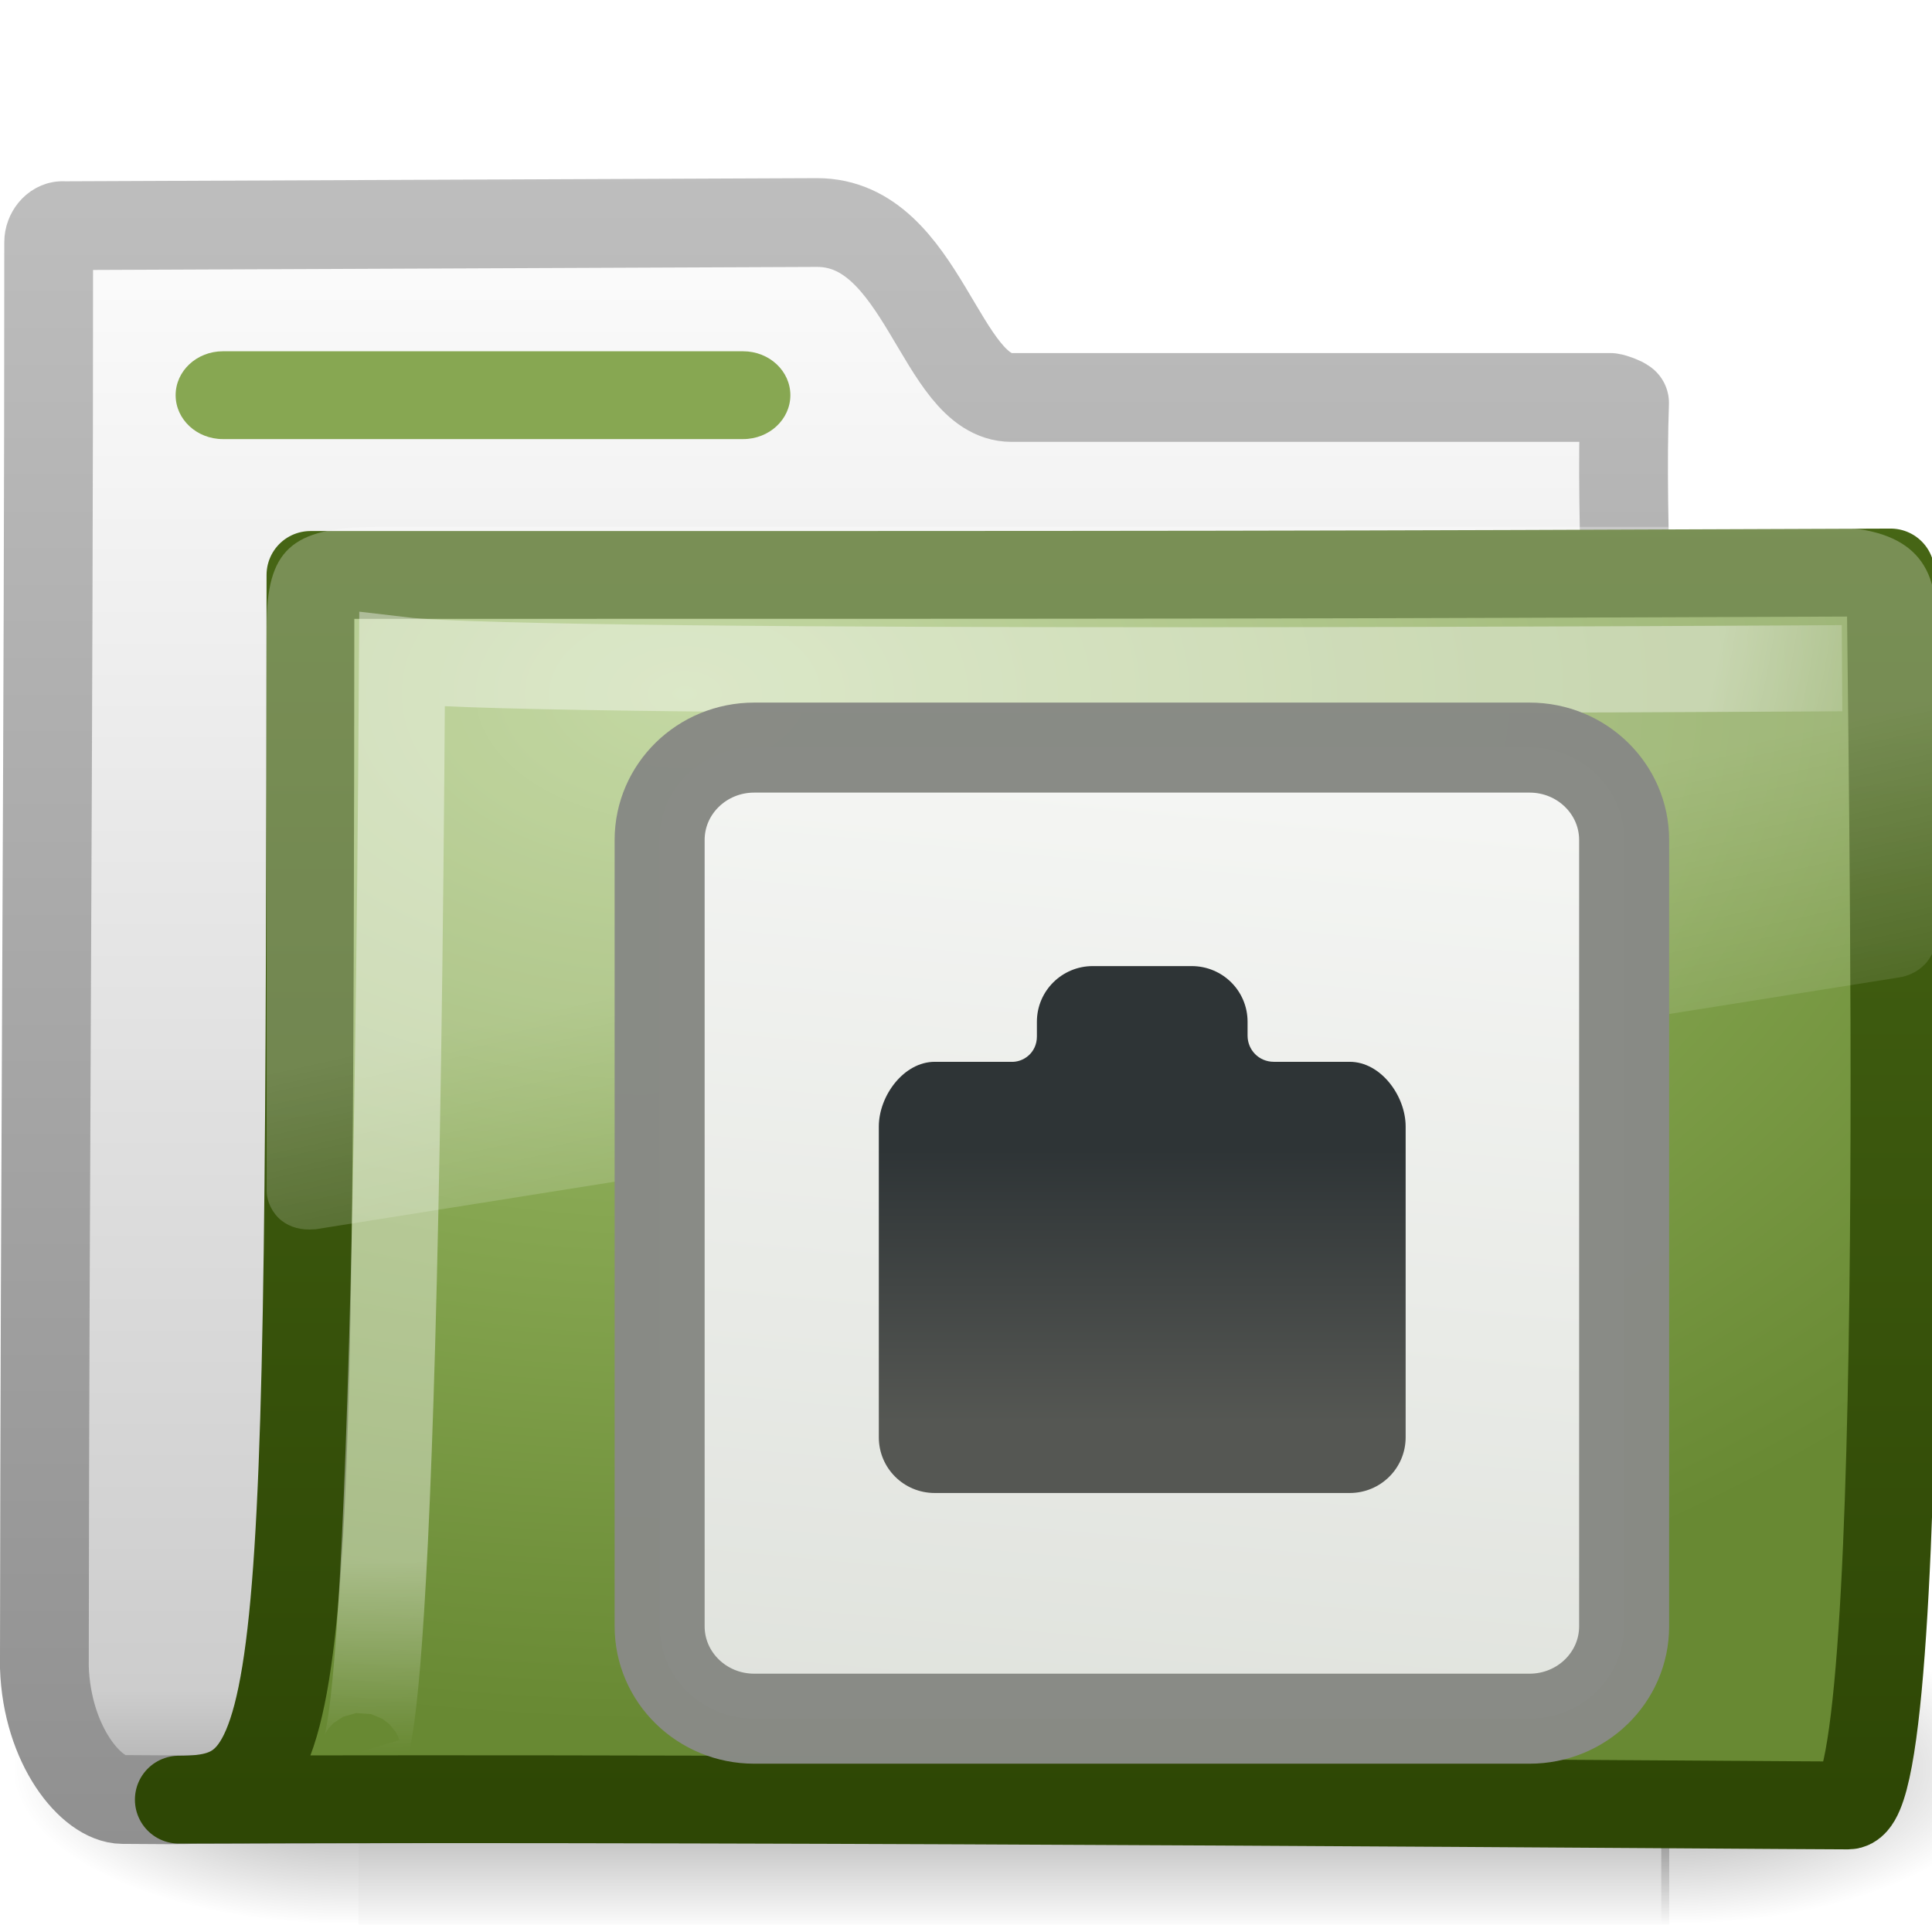
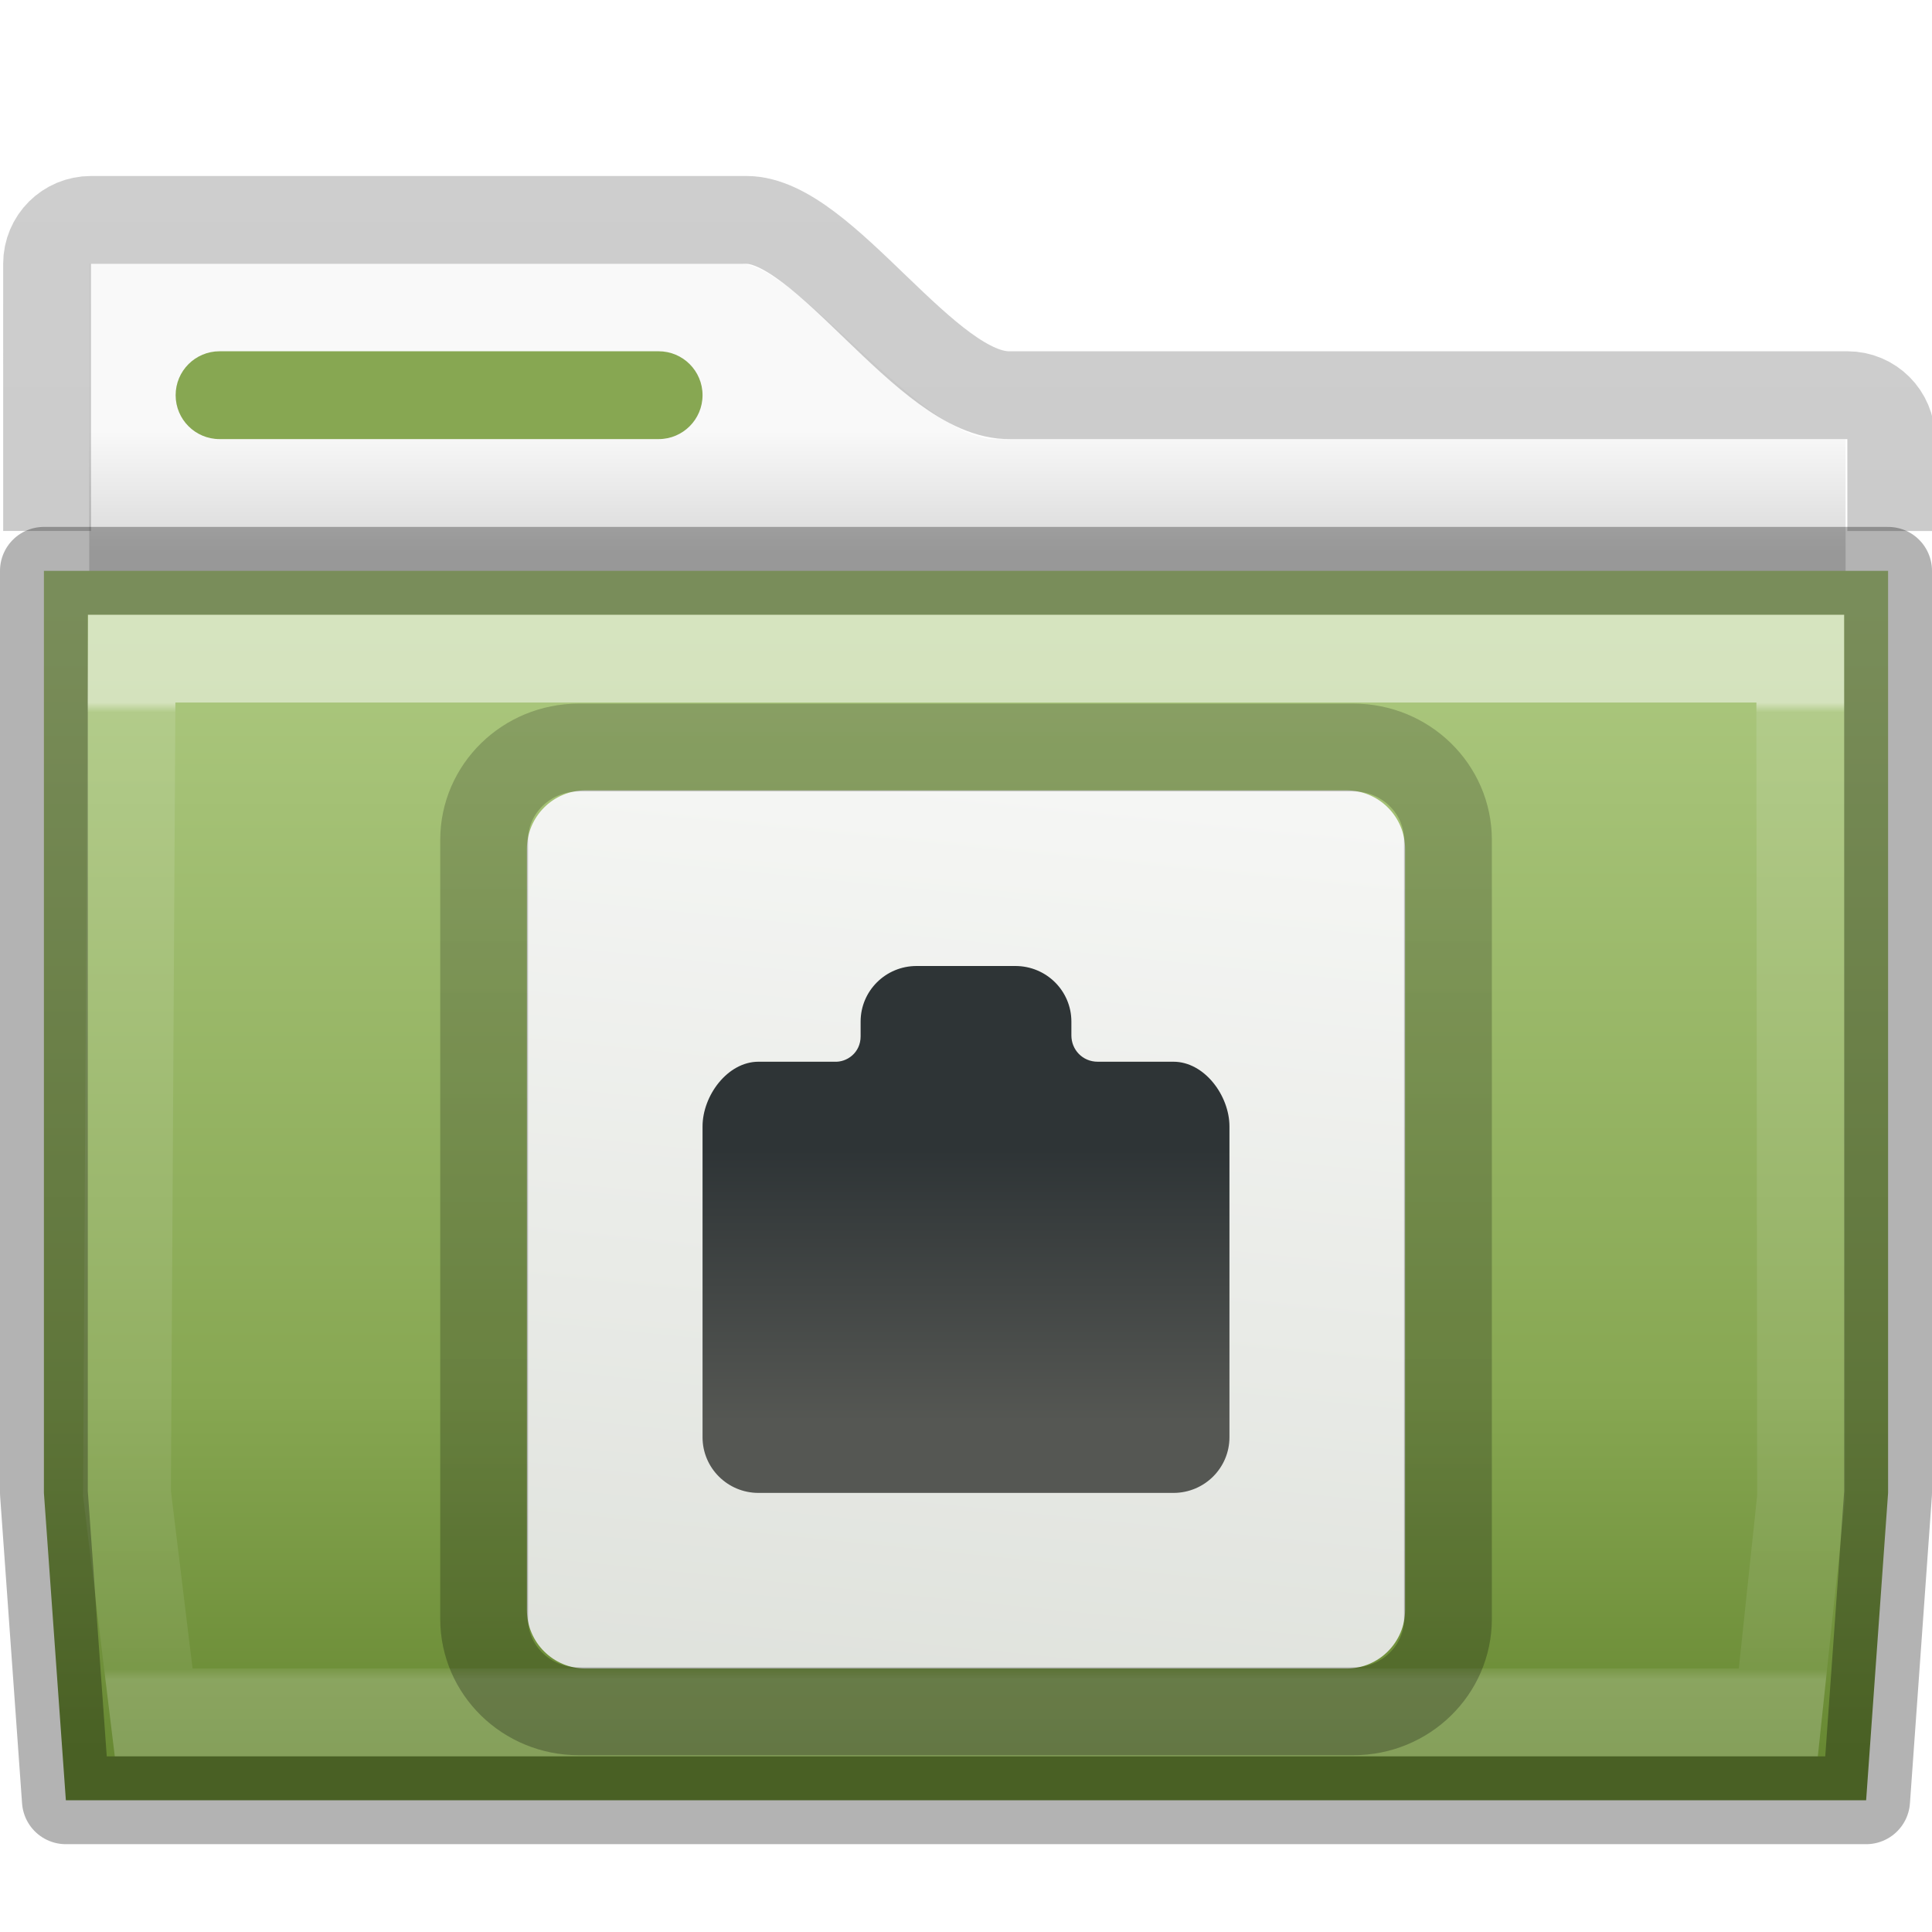
- <svg xmlns="http://www.w3.org/2000/svg" xmlns:xlink="http://www.w3.org/1999/xlink" id="svg2" height="22" width="22" version="1.0">
-   <defs id="defs4">
-     <linearGradient id="linearGradient3404" y2="24.628" gradientUnits="userSpaceOnUse" x2="20.055" gradientTransform="matrix(.44503 0 0 .40237 -16.699 -15.646)" y1="16.408" x1="18.031">
-       <stop id="stop2687" style="stop-color:#fff;stop-opacity:.275" offset="0" />
-       <stop id="stop2689" style="stop-color:#fff;stop-opacity:.078" offset="1" />
+ <svg xmlns="http://www.w3.org/2000/svg" xmlns:xlink="http://www.w3.org/1999/xlink" id="svg10994" height="22" width="22" version="1.1">
+   <defs id="defs10996">
+     <linearGradient id="linearGradient4280">
+       <stop id="stop4282" offset="0" style="stop-color:#000000;stop-opacity:0.318" />
+       <stop id="stop4284" offset="1" style="stop-color:#000000;stop-opacity:0.239" />
    </linearGradient>
-     <radialGradient id="radialGradient3402" gradientUnits="userSpaceOnUse" cy="5.593" cx="4.02" gradientTransform="matrix(-.016802 1.3943 -1.7966 -.021651 -5.3658 -19.339)" r="10.273">
-       <stop id="stop3754" style="stop-color:#fff" offset="0" />
-       <stop id="stop3760" style="stop-color:#fff" offset=".848" />
-       <stop id="stop3756" style="stop-color:#fff;stop-opacity:0" offset="1" />
+     <linearGradient gradientTransform="matrix(0.6276264,0,0,0.7245642,1.973068,3.627368)" gradientUnits="userSpaceOnUse" xlink:href="#linearGradient3454-2-5-0-3-4-1" id="linearGradient4440-9" y2="21.387" x2="27.557" y1="6.035" x1="27.557" />
+     <linearGradient id="linearGradient3454-2-5-0-3-4-1">
+       <stop offset="0" style="stop-color:#ffffff;stop-opacity:1" id="stop3456-4-9-38-1-8-8" />
+       <stop offset="0.01" style="stop-color:#ffffff;stop-opacity:0.235" id="stop3458-39-80-3-5-5-8" />
+       <stop offset="0.99" style="stop-color:#ffffff;stop-opacity:0.157" id="stop3460-7-0-2-4-2-7" />
+       <stop offset="1" style="stop-color:#ffffff;stop-opacity:0.392" id="stop3462-0-9-8-7-2-3" />
+     </linearGradient>
+     <linearGradient id="linearGradient4646-7-4-3-5-6">
+       <stop offset="0" style="stop-color:#f9f9f9;stop-opacity:1" id="stop4648-8-0-3-6-5" />
+       <stop offset="1" style="stop-color:#d8d8d8;stop-opacity:1" id="stop4650-1-7-3-4-8" />
+     </linearGradient>
+     <linearGradient gradientTransform="matrix(0.8074983,0,0,0.833744,103.8767,-9.06984)" gradientUnits="userSpaceOnUse" xlink:href="#linearGradient4280" id="linearGradient18155" y2="13.286" x2="-103.578" y1="36.026" x1="-103.578" />
+     <linearGradient gradientTransform="matrix(0.4761905,0,0,0.4761905,0.7349636,-1.285718)" gradientUnits="userSpaceOnUse" xlink:href="#linearGradient4646-7-4-3-5-6" id="linearGradient5899" y2="16" x2="62.989" y1="13" x1="62.989" />
+     <linearGradient gradientTransform="matrix(0.4587304,0,0,0.4869622,0.1307079,-1.402038)" gradientUnits="userSpaceOnUse" xlink:href="#radialGradient2444" id="linearGradient12481" y2="43.761" x2="35.793" y1="17.118" x1="35.793" />
+     <radialGradient r="23.097" gradientTransform="matrix(1.5647,-9.5143e-8,6.1772e-8,1.0159,-59.14917,8.1461)" cx="63.969" cy="14.113" gradientUnits="userSpaceOnUse" id="radialGradient2444">
+       <stop offset="0" style="stop-color:#ADC980" id="stop3618" />
+       <stop offset="0.688" style="stop-color:#87A752" id="stop3270" />
+       <stop offset="1" style="stop-color:#688933" id="stop3620" />
    </radialGradient>
-     <linearGradient id="linearGradient3400" y2="4.303" gradientUnits="userSpaceOnUse" x2="9.705" gradientTransform="matrix(.99458 0 0 .99458 -19.857 -19.778)" y1="20.882" x1="9.705">
-       <stop id="stop3624-8" style="stop-color:#2E4705" offset="0" />
-       <stop id="stop3626-5" style="stop-color:#4A6A17" offset="1" />
-     </linearGradient>
-     <radialGradient id="radialGradient3398" gradientUnits="userSpaceOnUse" cy="8.561" cx="7.819" gradientTransform="matrix(1.69 0 0 1.0436 -24.967 -20.534)" r="11.268">
-       <stop id="stop3618-5" style="stop-color:#ADC980" offset="0" />
-       <stop id="stop3270" style="stop-color:#87A752" offset=".5" />
-       <stop id="stop3620-7" style="stop-color:#688933" offset="1" />
-     </radialGradient>
-     <linearGradient id="linearGradient3396" y2="23.062" gradientUnits="userSpaceOnUse" x2="9.876" gradientTransform="translate(-19.518 -21.496)" y1="2.602" x1="9.876">
-       <stop id="stop5159" style="stop-color:#c1c1c1" offset="0" />
-       <stop id="stop5161" style="stop-color:#909090" offset="1" />
-     </linearGradient>
-     <linearGradient id="linearGradient3394" y2="37.503" gradientUnits="userSpaceOnUse" x2="-28.531" gradientTransform="translate(14.86 -35.997)" y1="17.956" x1="-28.531">
-       <stop id="stop11113" style="stop-color:#fff" offset="0" />
-       <stop id="stop11115" style="stop-color:#cdcdcd" offset=".91" />
-       <stop id="stop11117" style="stop-color:#a1a1a1" offset="1" />
-     </linearGradient>
-     <radialGradient id="radialGradient3392" xlink:href="#linearGradient5060" gradientUnits="userSpaceOnUse" cy="486.65" cx="605.71" gradientTransform="matrix(-2.7744 0 0 1.9697 112.76 -872.89)" r="117.14" />
-     <linearGradient id="linearGradient5060">
-       <stop id="stop5062" offset="0" />
-       <stop id="stop5064" style="stop-opacity:0" offset="1" />
-     </linearGradient>
-     <radialGradient id="radialGradient3390" xlink:href="#linearGradient5060" gradientUnits="userSpaceOnUse" cy="486.65" cx="605.71" gradientTransform="matrix(2.7744 0 0 1.9697 -1976.3 -872.89)" r="117.14" />
-     <linearGradient id="linearGradient3388" y2="609.51" gradientUnits="userSpaceOnUse" x2="302.86" gradientTransform="matrix(2.7744 0 0 1.9697 -1892.2 -872.89)" y1="366.65" x1="302.86">
-       <stop id="stop5050" style="stop-opacity:0" offset="0" />
-       <stop id="stop5056" offset=".5" />
-       <stop id="stop5052" style="stop-opacity:0" offset="1" />
-     </linearGradient>
-     <linearGradient id="linearGradient2643" y2="-6.568" gradientUnits="userSpaceOnUse" x2="-11.006" gradientTransform="matrix(.74844 0 0 .73167 32.919 7.7952)" y1="25.357" x1="-7.975">
+     <linearGradient id="linearGradient2643" y2="-6.568" gradientUnits="userSpaceOnUse" x2="-11.006" gradientTransform="matrix(0.625002,0,0,0.6666697,-6.937786,8.666697)" y1="25.357" x1="-7.975">
      <stop id="stop6993" style="stop-color:#d3d7cf" offset="0" />
      <stop id="stop6995" style="stop-color:#fff" offset="1" />
    </linearGradient>
-     <linearGradient id="linearGradient2897" y2="26.205" gradientUnits="userSpaceOnUse" x2="32.812" gradientTransform="matrix(-.6 0 0 .59657 -9.8542 .20859)" y1="21" x1="32.812">
+     <linearGradient id="linearGradient2645" y2="26.205" gradientUnits="userSpaceOnUse" x2="32.812" gradientTransform="matrix(-0.6,0,0,0.59657,28.6998,0.5595904)" y1="21" x1="32.812">
      <stop id="stop7342" style="stop-color:#2e3436" offset="0" />
      <stop id="stop7344" style="stop-color:#555753" offset="1" />
    </linearGradient>
+     <linearGradient xlink:href="#linearGradient4280" id="linearGradient4234" gradientUnits="userSpaceOnUse" gradientTransform="matrix(0.8074983,0,0,0.833744,105.8767,-9.06984)" x1="-144.739" y1="34.867" x2="-144.739" y2="20.474" />
  </defs>
-   <g id="layer1" transform="translate(0,-2)">
-     <g id="g2902">
-       <g id="g2589" transform="translate(.036304 -1.2166e-7)">
-         <g id="g3377" transform="translate(19.518 21.496)">
-           <g id="g3490" style="stroke-width:1.883" transform="matrix(.54593 0 0 .51685 -20.52 -22.074)">
-             <g id="g5022" style="stroke-width:104.96" transform="matrix(.021652 0 0 .014857 43.008 42.685)">
-               <rect id="rect2527" style="opacity:.402;fill:url(#linearGradient3388)" height="467.59" width="1262.7" y="-150.7" x="-1559.3" />
-               <path id="path2529" style="opacity:.402;fill:url(#radialGradient3390)" d="m-304.25-150.68v478.33c142.87 0.9 345.4-107.17 345.4-239.2s-159.44-239.13-345.4-239.13z" />
-               <path id="path2531" style="opacity:.402;fill:url(#radialGradient3392)" d="m-1559.3-150.68v478.33c-142.87 0.9-345.4-107.17-345.4-239.2s159.44-239.13 345.4-239.13z" />
-             </g>
-           </g>
-           <path id="path3496" style="stroke-linejoin:round;stroke:url(#linearGradient3396);stroke-linecap:round;stroke-width:1.011;fill:url(#linearGradient3394)" d="m-18.841-16.927c-0.086 0-0.159 0.093-0.159 0.189 0 5.869-0.043 10.244-0.049 16.225 0.029 0.895 0.537 1.505 0.89 1.508 1.013 0.009 0.539-0.004 1.048 0 6.47-0.016 11.579-0.078 18.049-0.094 0.054 0.007-1.477-0.108-1.462-1.446-0.117-6.104-0.626-11.727-0.531-14.362-0.028-0.024-0.12-0.057-0.161-0.063h-6.82c-0.815 0-1.002-1.992-2.214-1.992l-8.591 0.036z" />
-           <path id="path3498" style="stroke-linejoin:round;stroke:url(#linearGradient3400);stroke-linecap:round;fill:url(#radialGradient3398)" d="m-16.019-12.949c10.57 0 11.03 0 17.994-0.028 0 1.57 0.258 14.04-0.484 14.04-0.714 0-12.046-0.094-19.009-0.066 1.472 0 1.487-0.851 1.499-13.946z" />
-           <path id="path3211" style="opacity:.4;stroke:url(#radialGradient3402);stroke-width:.981;fill:none" d="m1.421-11.887s-14.832 0.094-16.397-0.092c-0.083 13.829-0.501 12.439-0.501 12.439" />
-           <path id="path2608" style="fill:url(#linearGradient3404);fill-rule:evenodd" d="m-15.266-13.496c-0.983 0-1.252 0.274-1.252 1.132v6.438c0.003 0.115 0.066 0.246 0.167 0.327 0.101 0.08 0.23 0.114 0.376 0.101 0.005 0 0.009 0 0.014 0l18.027-2.867c0.232-0.033 0.414-0.215 0.417-0.428v-3.571c0.06-0.857-0.448-1.132-1.252-1.132h-16.497z" />
-           <g id="g2606" transform="translate(21.007 -19.144)">
-             <rect id="rect5925" style="stroke-linejoin:round;stroke-opacity:.992;fill-rule:evenodd;stroke-dashoffset:0.7;stroke:#888a85;stroke-linecap:round;stroke-width:1.025;fill:url(#linearGradient2643)" transform="scale(-1,1)" rx="1.077" ry="1.052" height="11.058" width="10.983" y="8.161" x="22.067" />
-             <path id="rect7327" style="fill:url(#linearGradient2897);fill-rule:evenodd" d="m-26.992 10.649c0.353 0 0.637 0.283 0.637 0.634v0.158c0 0.161 0.127 0.298 0.3 0.298h0.863c0.353 0 0.637 0.386 0.637 0.737v3.539c0 0.351-0.285 0.634-0.637 0.634h-4.725c-0.353 0-0.637-0.283-0.637-0.634v-3.539c0-0.351 0.285-0.737 0.637-0.737h0.863c0.144 0.01 0.3-0.102 0.3-0.289v-0.167c0-0.351 0.285-0.634 0.637-0.634h1.125z" />
-           </g>
-         </g>
-       </g>
-       <rect id="rect2545" style="display:block;fill:#87A752" rx=".538" ry=".5" height="1" width="7" y="6" x="2" />
-     </g>
-   </g>
+   <path style="color:#000000;clip-rule:nonzero;display:inline;overflow:visible;visibility:visible;opacity:1;isolation:auto;mix-blend-mode:normal;color-interpolation:sRGB;color-interpolation-filters:linearRGB;solid-color:#000000;solid-opacity:1;fill:url(#linearGradient5899);fill-opacity:1;fill-rule:nonzero;stroke:none;stroke-width:1;stroke-linecap:butt;stroke-linejoin:miter;stroke-miterlimit:4;stroke-dasharray:none;stroke-dashoffset:0;stroke-opacity:1;marker:none;color-rendering:auto;image-rendering:auto;shape-rendering:auto;text-rendering:auto;enable-background:accumulate" d="m 1.016,3 0,4.615 20,0 0,-2.615 -9.683,0 C 10.488,5 9.074,3 8.412,3 Z" id="rect4598" />
+   <path d="m 21.536,6.047 0,-1.047 c 0,-0.277 -0.223,-0.5 -0.5,-0.5 l -9.536,0 c -0.942,0.017 -2.11,-1.996 -3,-1.996 l -7.464,0 c -0.277,0 -0.5,0.223 -0.5,0.5 l 2.982e-4,3.042" id="rect3186" style="color:#000000;clip-rule:nonzero;display:inline;overflow:visible;visibility:visible;opacity:0.8;isolation:auto;mix-blend-mode:normal;color-interpolation:sRGB;color-interpolation-filters:linearRGB;solid-color:#000000;solid-opacity:1;fill:none;fill-opacity:1;fill-rule:nonzero;stroke:url(#linearGradient18155);stroke-width:1;stroke-linecap:butt;stroke-linejoin:miter;stroke-miterlimit:4;stroke-dasharray:none;stroke-dashoffset:0;stroke-opacity:1;marker:none;color-rendering:auto;image-rendering:auto;shape-rendering:auto;text-rendering:auto;enable-background:accumulate" />
+   <path id="rect4198" d="M 0.5,6.5 0.5,7 0.5,17 0.75,20.5 21.25,20.5 21.5,17 21.5,6.5 Z" style="color:#000000;font-style:normal;font-variant:normal;font-weight:normal;font-stretch:normal;font-size:medium;line-height:normal;font-family:sans-serif;text-indent:0;text-align:start;text-decoration:none;text-decoration-line:none;text-decoration-style:solid;text-decoration-color:#000000;letter-spacing:normal;word-spacing:normal;text-transform:none;direction:ltr;block-progression:tb;writing-mode:lr-tb;baseline-shift:baseline;text-anchor:start;white-space:normal;clip-rule:nonzero;display:inline;overflow:visible;visibility:visible;opacity:1;isolation:auto;mix-blend-mode:normal;color-interpolation:sRGB;color-interpolation-filters:linearRGB;solid-color:#000000;solid-opacity:1;fill:url(#linearGradient12481);fill-opacity:1;fill-rule:nonzero;stroke:none;stroke-width:1;stroke-linecap:butt;stroke-linejoin:miter;stroke-miterlimit:4;stroke-dasharray:none;stroke-dashoffset:0;stroke-opacity:1;marker:none;color-rendering:auto;image-rendering:auto;shape-rendering:auto;text-rendering:auto;enable-background:accumulate" />
+   <path d="M 1.5,7.5 1.446,17.005 1.75,19.5 l 18.5,0 0.259,-2.444 L 20.5,7.5 Z" id="path3309-8" style="color:#000000;display:inline;overflow:visible;visibility:visible;opacity:0.5;fill:none;stroke:url(#linearGradient4440-9);stroke-width:1;stroke-linecap:round;stroke-linejoin:miter;stroke-miterlimit:4;stroke-dasharray:none;stroke-dashoffset:0;stroke-opacity:1;marker:none;enable-background:accumulate" />
+   <rect id="rect2892" style="display:block;fill:#87a752" rx="0.5" ry="0.5" height="1" width="6" y="4" x="2" />
+   <path id="rect4198-7" d="M 0.5,6.5 0.5,7 0.5,17 0.75,20.5 21.25,20.5 21.5,17 21.5,6.5 Z" style="color:#000000;font-style:normal;font-variant:normal;font-weight:normal;font-stretch:normal;font-size:medium;line-height:normal;font-family:sans-serif;text-indent:0;text-align:start;text-decoration:none;text-decoration-line:none;text-decoration-style:solid;text-decoration-color:#000000;letter-spacing:normal;word-spacing:normal;text-transform:none;direction:ltr;block-progression:tb;writing-mode:lr-tb;baseline-shift:baseline;text-anchor:start;white-space:normal;clip-rule:nonzero;display:inline;overflow:visible;visibility:visible;opacity:0.3;isolation:auto;mix-blend-mode:normal;color-interpolation:sRGB;color-interpolation-filters:linearRGB;solid-color:#000000;solid-opacity:1;fill:none;fill-opacity:1;fill-rule:nonzero;stroke:#000000;stroke-width:1;stroke-linecap:round;stroke-linejoin:round;stroke-miterlimit:4;stroke-dasharray:none;stroke-dashoffset:0;stroke-opacity:1;marker:none;color-rendering:auto;image-rendering:auto;shape-rendering:auto;text-rendering:auto;enable-background:accumulate" />
+   <rect x="-16" y="9" width="10" height="10" ry="0.668" rx="0.668" transform="scale(-1,1)" style="fill:url(#linearGradient2643);fill-rule:evenodd;stroke:none;stroke-width:1.025;stroke-linecap:round;stroke-linejoin:round;stroke-dashoffset:0.7;stroke-opacity:0.992" id="rect5925" />
+   <path d="m 11.562,11 c 0.353,0 0.638,0.283 0.638,0.633 l 0,0.158 c 0,0.161 0.126,0.299 0.3,0.299 l 0.862,0 c 0.353,0 0.638,0.386 0.638,0.737 l 0,3.539 C 14,16.716 13.715,17 13.362,17 L 8.637,17 C 8.285,17 8,16.716 8,16.366 L 8,12.827 C 8,12.476 8.285,12.09 8.637,12.09 l 0.863,0 c 0.144,0.009 0.3,-0.103 0.3,-0.289 l 0,-0.168 C 9.8,11.283 10.085,11 10.437,11 l 1.125,0 z" style="fill:url(#linearGradient2645);fill-rule:evenodd" id="rect7327" />
+   <rect x="-16.488" y="8.512" width="10.975" height="10.975" ry="1.052" rx="1.077" transform="scale(-1,1)" style="color:#000000;clip-rule:nonzero;display:inline;overflow:visible;visibility:visible;opacity:0.8;isolation:auto;mix-blend-mode:normal;color-interpolation:sRGB;color-interpolation-filters:linearRGB;solid-color:#000000;solid-opacity:1;fill:none;fill-opacity:1;fill-rule:nonzero;stroke:url(#linearGradient4234);stroke-width:1;stroke-linecap:butt;stroke-linejoin:miter;stroke-miterlimit:4;stroke-dasharray:none;stroke-dashoffset:0;stroke-opacity:1;marker:none;color-rendering:auto;image-rendering:auto;shape-rendering:auto;text-rendering:auto;enable-background:accumulate" id="rect5925-1" />
</svg>
